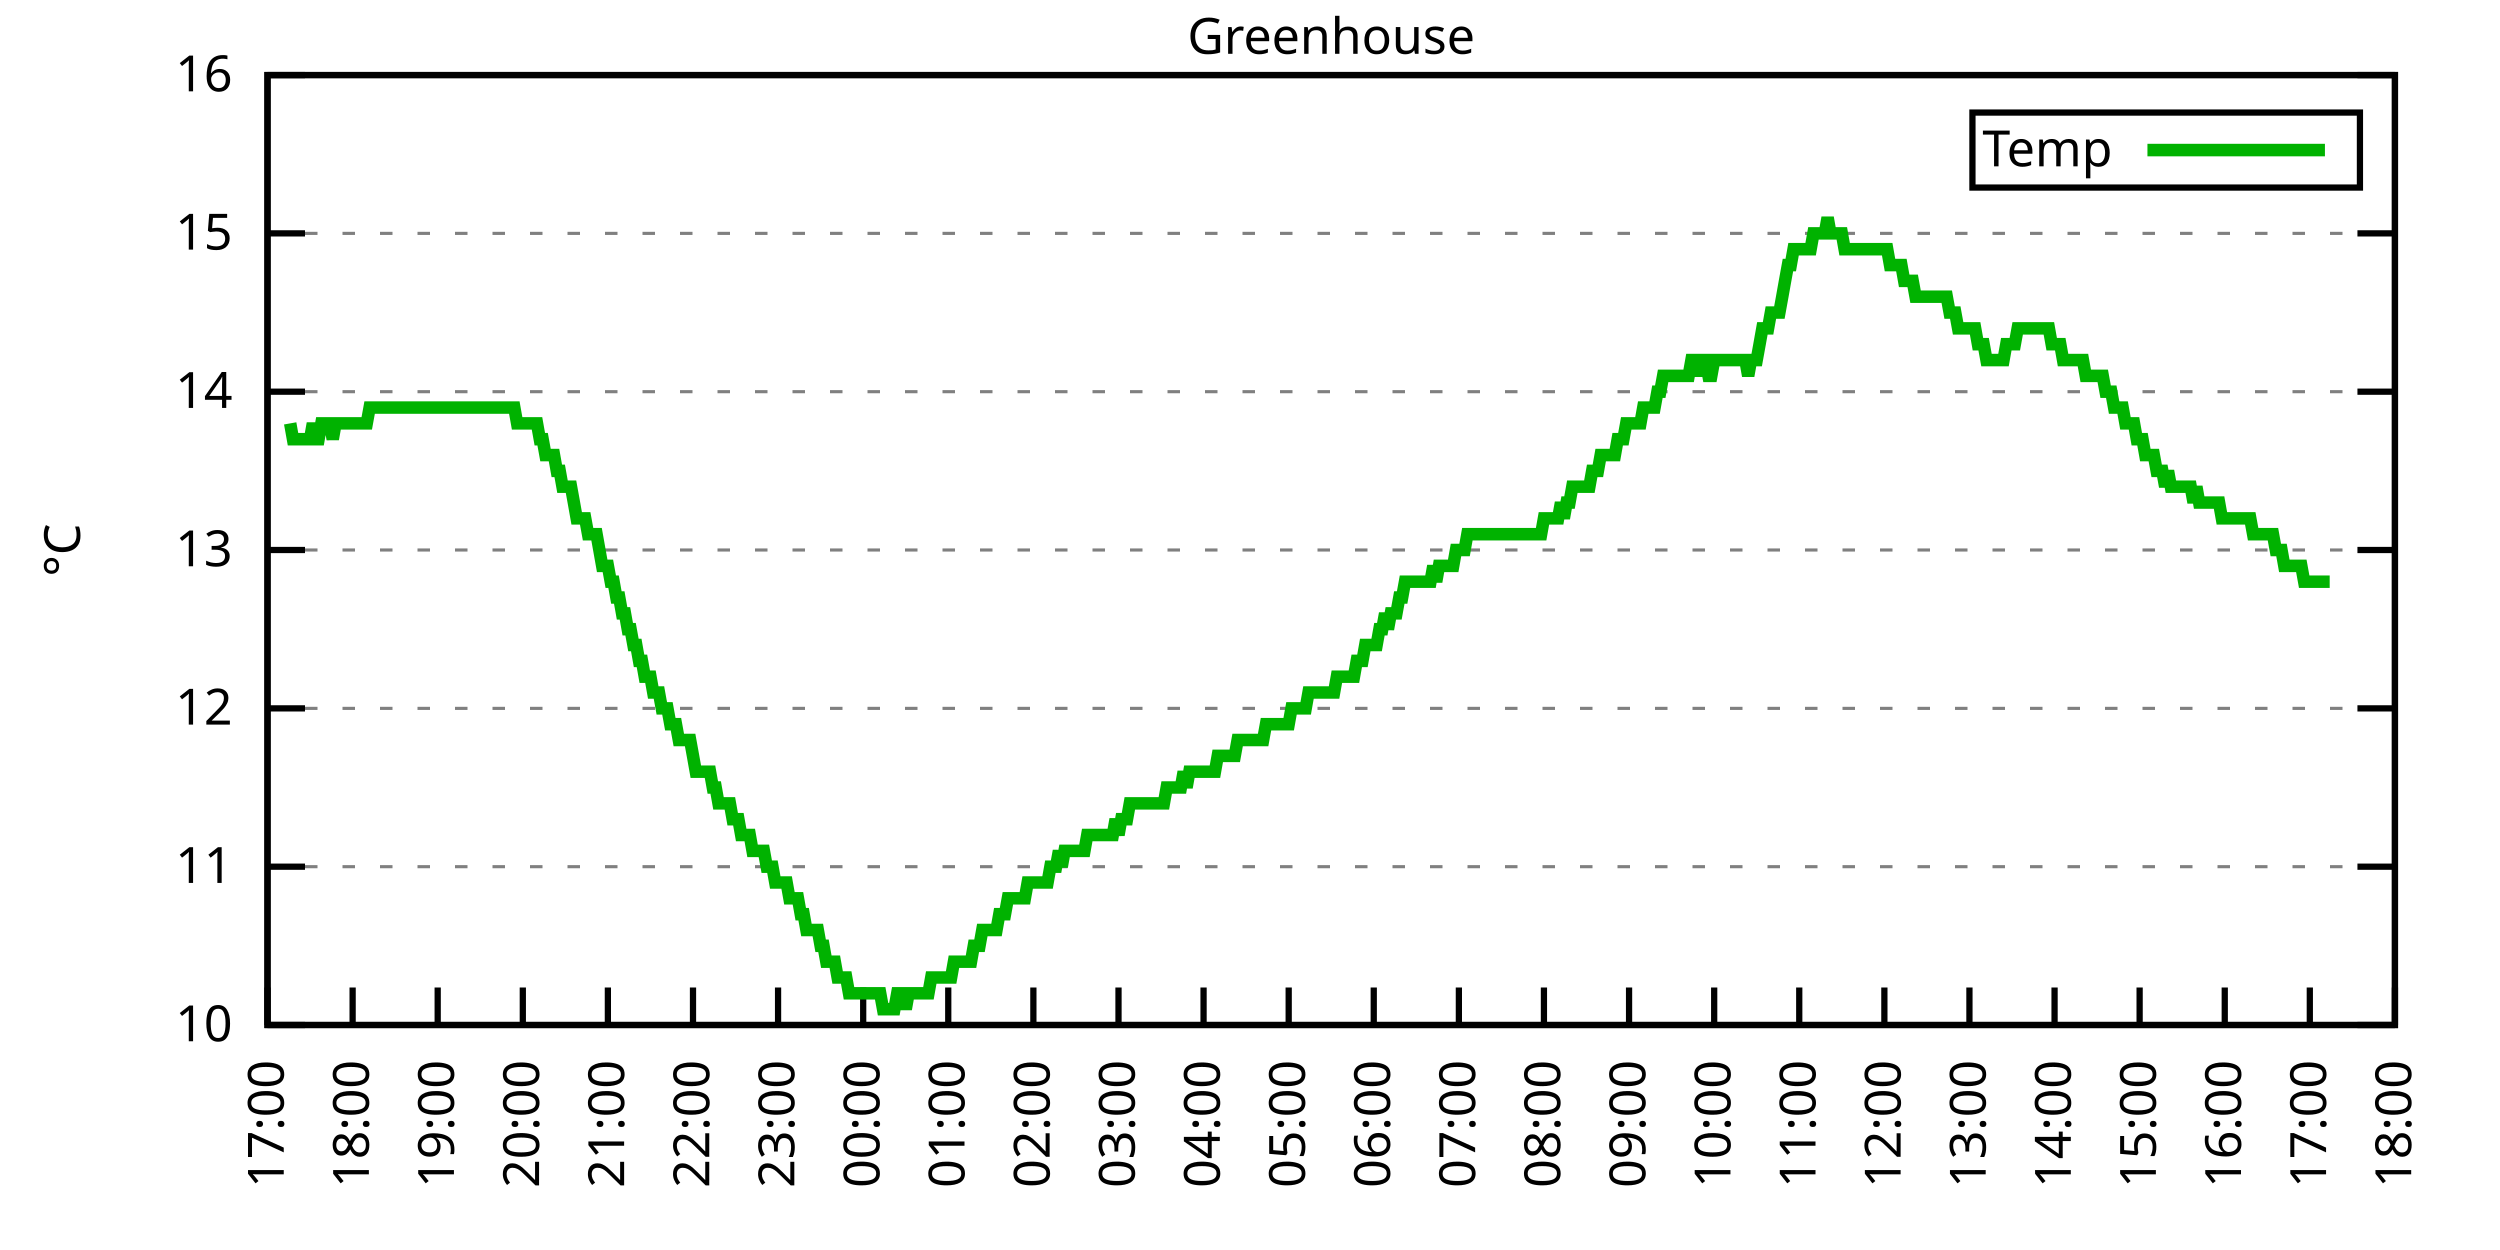
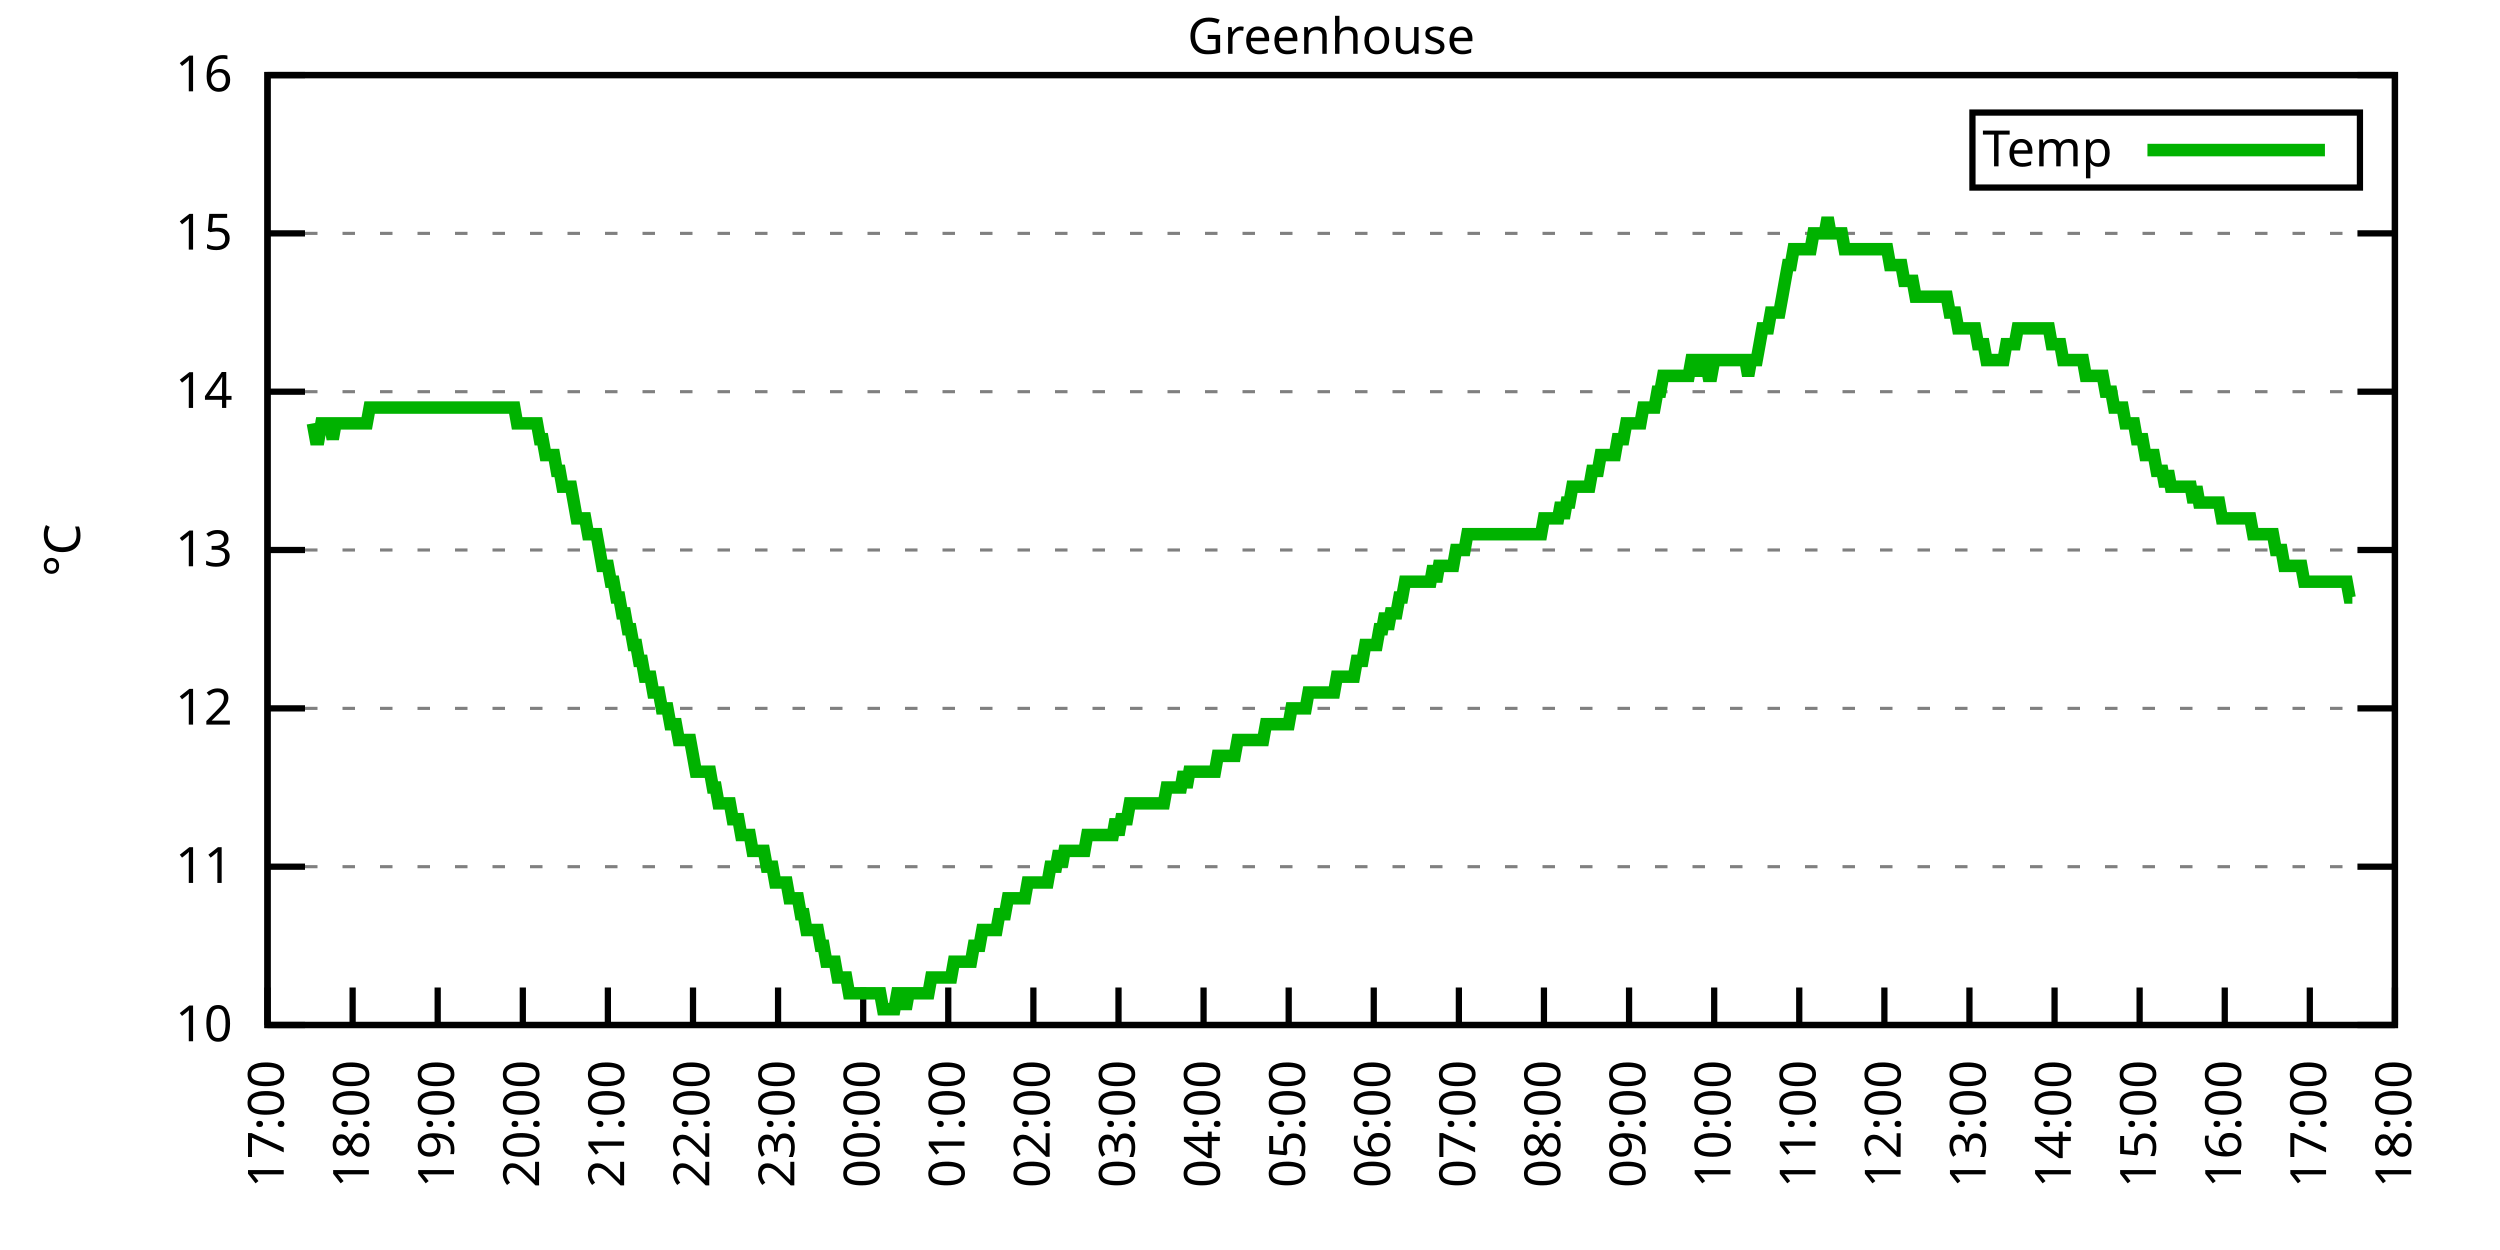
<svg xmlns="http://www.w3.org/2000/svg" xmlns:xlink="http://www.w3.org/1999/xlink" width="400" height="200" viewBox="0 0 400 200">
  <g id="gnuplot_canvas">
    <rect x="0" y="0" width="400" height="200" fill="none" />
    <defs>
      <circle id="gpDot" r="0.5" stroke-width="0.5" stroke="currentColor" />
      <path id="gpPt0" stroke-width="0.333" stroke="currentColor" d="M-1,0 h2 M0,-1 v2" />
      <path id="gpPt1" stroke-width="0.333" stroke="currentColor" d="M-1,-1 L1,1 M1,-1 L-1,1" />
      <path id="gpPt2" stroke-width="0.333" stroke="currentColor" d="M-1,0 L1,0 M0,-1 L0,1 M-1,-1 L1,1 M-1,1 L1,-1" />
      <rect id="gpPt3" stroke-width="0.333" stroke="currentColor" x="-1" y="-1" width="2" height="2" />
      <rect id="gpPt4" stroke-width="0.333" stroke="currentColor" fill="currentColor" x="-1" y="-1" width="2" height="2" />
      <circle id="gpPt5" stroke-width="0.333" stroke="currentColor" cx="0" cy="0" r="1" />
      <use xlink:href="#gpPt5" id="gpPt6" fill="currentColor" stroke="none" />
      <path id="gpPt7" stroke-width="0.333" stroke="currentColor" d="M0,-1.33 L-1.33,0.67 L1.33,0.67 z" />
      <use xlink:href="#gpPt7" id="gpPt8" fill="currentColor" stroke="none" />
      <use xlink:href="#gpPt7" id="gpPt9" stroke="currentColor" transform="rotate(180)" />
      <use xlink:href="#gpPt9" id="gpPt10" fill="currentColor" stroke="none" />
      <use xlink:href="#gpPt3" id="gpPt11" stroke="currentColor" transform="rotate(45)" />
      <use xlink:href="#gpPt11" id="gpPt12" fill="currentColor" stroke="none" />
      <path id="gpPt13" stroke-width="0.333" stroke="currentColor" d="M0,1.330 L1.265,0.411 L0.782,-1.067 L-0.782,-1.076 L-1.265,0.411 z" />
      <use xlink:href="#gpPt13" id="gpPt14" fill="currentColor" stroke="none" />
      <filter id="textbox" filterUnits="objectBoundingBox" x="0" y="0" height="1" width="1">
        <feFlood flood-color="white" flood-opacity="1" result="bgnd" />
        <feComposite in="SourceGraphic" in2="bgnd" operator="atop" />
      </filter>
      <filter id="greybox" filterUnits="objectBoundingBox" x="0" y="0" height="1" width="1">
        <feFlood flood-color="lightgrey" flood-opacity="1" result="grey" />
        <feComposite in="SourceGraphic" in2="grey" operator="atop" />
      </filter>
    </defs>
    <g fill="none" color="white" stroke="currentColor" stroke-width="1.00" stroke-linecap="butt" stroke-linejoin="miter">
</g>
    <g fill="none" color="black" stroke="currentColor" stroke-width="1.00" stroke-linecap="butt" stroke-linejoin="miter">
      <g stroke="none" shape-rendering="crispEdges">
        <polygon fill="rgb(255, 255, 255)" points="42.80,164.00 383.18,164.00 383.18,12.02 42.80,12.02 " />
      </g>
    </g>
    <g fill="none" color="black" stroke="currentColor" stroke-width="1.00" stroke-linecap="butt" stroke-linejoin="miter">
</g>
    <g fill="none" color="black" stroke="black" stroke-width="0.50" stroke-linecap="butt" stroke-linejoin="miter">
</g>
    <g fill="none" color="gray" stroke="currentColor" stroke-width="0.50" stroke-linecap="butt" stroke-linejoin="miter">
      <path stroke="gray" stroke-dasharray="2,4" class="gridline" d="M42.80,164.00 L383.19,164.00  " />
    </g>
    <g fill="none" color="gray" stroke="gray" stroke-width="1.00" stroke-linecap="butt" stroke-linejoin="miter">
</g>
    <g fill="none" color="black" stroke="currentColor" stroke-width="1.00" stroke-linecap="butt" stroke-linejoin="miter">
      <path stroke="black" d="M42.80,164.00 L48.80,164.00 M383.19,164.00 L377.19,164.00  " />
      <g transform="translate(37.20,166.60)" stroke="none" fill="black" font-family="Sans" font-size="8.00" text-anchor="end">
        <text>
          <tspan font-family="Sans"> 10</tspan>
        </text>
      </g>
    </g>
    <g fill="none" color="black" stroke="currentColor" stroke-width="1.00" stroke-linecap="butt" stroke-linejoin="miter">
</g>
    <g fill="none" color="black" stroke="black" stroke-width="0.50" stroke-linecap="butt" stroke-linejoin="miter">
</g>
    <g fill="none" color="gray" stroke="currentColor" stroke-width="0.50" stroke-linecap="butt" stroke-linejoin="miter">
      <path stroke="gray" stroke-dasharray="2,4" class="gridline" d="M42.80,138.67 L383.19,138.67  " />
    </g>
    <g fill="none" color="gray" stroke="gray" stroke-width="1.00" stroke-linecap="butt" stroke-linejoin="miter">
</g>
    <g fill="none" color="black" stroke="currentColor" stroke-width="1.00" stroke-linecap="butt" stroke-linejoin="miter">
      <path stroke="black" d="M42.80,138.67 L48.80,138.67 M383.19,138.67 L377.19,138.67  " />
      <g transform="translate(37.20,141.27)" stroke="none" fill="black" font-family="Sans" font-size="8.00" text-anchor="end">
        <text>
          <tspan font-family="Sans"> 11</tspan>
        </text>
      </g>
    </g>
    <g fill="none" color="black" stroke="currentColor" stroke-width="1.00" stroke-linecap="butt" stroke-linejoin="miter">
</g>
    <g fill="none" color="black" stroke="black" stroke-width="0.50" stroke-linecap="butt" stroke-linejoin="miter">
</g>
    <g fill="none" color="gray" stroke="currentColor" stroke-width="0.50" stroke-linecap="butt" stroke-linejoin="miter">
      <path stroke="gray" stroke-dasharray="2,4" class="gridline" d="M42.80,113.34 L383.19,113.34  " />
    </g>
    <g fill="none" color="gray" stroke="gray" stroke-width="1.00" stroke-linecap="butt" stroke-linejoin="miter">
</g>
    <g fill="none" color="black" stroke="currentColor" stroke-width="1.00" stroke-linecap="butt" stroke-linejoin="miter">
      <path stroke="black" d="M42.80,113.34 L48.80,113.34 M383.19,113.34 L377.19,113.34  " />
      <g transform="translate(37.20,115.94)" stroke="none" fill="black" font-family="Sans" font-size="8.00" text-anchor="end">
        <text>
          <tspan font-family="Sans"> 12</tspan>
        </text>
      </g>
    </g>
    <g fill="none" color="black" stroke="currentColor" stroke-width="1.00" stroke-linecap="butt" stroke-linejoin="miter">
</g>
    <g fill="none" color="black" stroke="black" stroke-width="0.50" stroke-linecap="butt" stroke-linejoin="miter">
</g>
    <g fill="none" color="gray" stroke="currentColor" stroke-width="0.50" stroke-linecap="butt" stroke-linejoin="miter">
      <path stroke="gray" stroke-dasharray="2,4" class="gridline" d="M42.80,88.00 L383.19,88.00  " />
    </g>
    <g fill="none" color="gray" stroke="gray" stroke-width="1.00" stroke-linecap="butt" stroke-linejoin="miter">
</g>
    <g fill="none" color="black" stroke="currentColor" stroke-width="1.00" stroke-linecap="butt" stroke-linejoin="miter">
      <path stroke="black" d="M42.80,88.00 L48.80,88.00 M383.19,88.00 L377.19,88.00  " />
      <g transform="translate(37.20,90.60)" stroke="none" fill="black" font-family="Sans" font-size="8.00" text-anchor="end">
        <text>
          <tspan font-family="Sans"> 13</tspan>
        </text>
      </g>
    </g>
    <g fill="none" color="black" stroke="currentColor" stroke-width="1.00" stroke-linecap="butt" stroke-linejoin="miter">
</g>
    <g fill="none" color="black" stroke="black" stroke-width="0.50" stroke-linecap="butt" stroke-linejoin="miter">
</g>
    <g fill="none" color="gray" stroke="currentColor" stroke-width="0.50" stroke-linecap="butt" stroke-linejoin="miter">
      <path stroke="gray" stroke-dasharray="2,4" class="gridline" d="M42.80,62.67 L383.19,62.67  " />
    </g>
    <g fill="none" color="gray" stroke="gray" stroke-width="1.00" stroke-linecap="butt" stroke-linejoin="miter">
</g>
    <g fill="none" color="black" stroke="currentColor" stroke-width="1.00" stroke-linecap="butt" stroke-linejoin="miter">
      <path stroke="black" d="M42.80,62.67 L48.80,62.67 M383.19,62.67 L377.19,62.67  " />
      <g transform="translate(37.20,65.27)" stroke="none" fill="black" font-family="Sans" font-size="8.00" text-anchor="end">
        <text>
          <tspan font-family="Sans"> 14</tspan>
        </text>
      </g>
    </g>
    <g fill="none" color="black" stroke="currentColor" stroke-width="1.00" stroke-linecap="butt" stroke-linejoin="miter">
</g>
    <g fill="none" color="black" stroke="black" stroke-width="0.50" stroke-linecap="butt" stroke-linejoin="miter">
</g>
    <g fill="none" color="gray" stroke="currentColor" stroke-width="0.50" stroke-linecap="butt" stroke-linejoin="miter">
      <path stroke="gray" stroke-dasharray="2,4" class="gridline" d="M42.80,37.34 L383.19,37.34  " />
    </g>
    <g fill="none" color="gray" stroke="gray" stroke-width="1.00" stroke-linecap="butt" stroke-linejoin="miter">
</g>
    <g fill="none" color="black" stroke="currentColor" stroke-width="1.00" stroke-linecap="butt" stroke-linejoin="miter">
      <path stroke="black" d="M42.80,37.34 L48.80,37.34 M383.19,37.34 L377.19,37.34  " />
      <g transform="translate(37.20,39.94)" stroke="none" fill="black" font-family="Sans" font-size="8.00" text-anchor="end">
        <text>
          <tspan font-family="Sans"> 15</tspan>
        </text>
      </g>
    </g>
    <g fill="none" color="black" stroke="currentColor" stroke-width="1.00" stroke-linecap="butt" stroke-linejoin="miter">
</g>
    <g fill="none" color="black" stroke="black" stroke-width="0.50" stroke-linecap="butt" stroke-linejoin="miter">
</g>
    <g fill="none" color="gray" stroke="currentColor" stroke-width="0.50" stroke-linecap="butt" stroke-linejoin="miter">
      <path stroke="gray" stroke-dasharray="2,4" class="gridline" d="M42.80,12.01 L383.19,12.01  " />
    </g>
    <g fill="none" color="gray" stroke="gray" stroke-width="1.00" stroke-linecap="butt" stroke-linejoin="miter">
</g>
    <g fill="none" color="black" stroke="currentColor" stroke-width="1.00" stroke-linecap="butt" stroke-linejoin="miter">
      <path stroke="black" d="M42.80,12.01 L48.80,12.01 M383.19,12.01 L377.19,12.01  " />
      <g transform="translate(37.20,14.61)" stroke="none" fill="black" font-family="Sans" font-size="8.00" text-anchor="end">
        <text>
          <tspan font-family="Sans"> 16</tspan>
        </text>
      </g>
    </g>
    <g fill="none" color="black" stroke="currentColor" stroke-width="1.00" stroke-linecap="butt" stroke-linejoin="miter">
      <path stroke="black" d="M42.80,164.00 L42.80,158.00  " />
      <g transform="translate(45.40,169.60) rotate(270.00)" stroke="none" fill="black" font-family="Sans" font-size="8.00" text-anchor="end">
        <text>
          <tspan font-family="Sans">17:00</tspan>
        </text>
      </g>
    </g>
    <g fill="none" color="black" stroke="currentColor" stroke-width="1.00" stroke-linecap="butt" stroke-linejoin="miter">
      <path stroke="black" d="M56.42,164.00 L56.42,158.00  " />
      <g transform="translate(59.02,169.60) rotate(270.00)" stroke="none" fill="black" font-family="Sans" font-size="8.00" text-anchor="end">
        <text>
          <tspan font-family="Sans">18:00</tspan>
        </text>
      </g>
    </g>
    <g fill="none" color="black" stroke="currentColor" stroke-width="1.00" stroke-linecap="butt" stroke-linejoin="miter">
      <path stroke="black" d="M70.03,164.00 L70.03,158.00  " />
      <g transform="translate(72.63,169.60) rotate(270.00)" stroke="none" fill="black" font-family="Sans" font-size="8.00" text-anchor="end">
        <text>
          <tspan font-family="Sans">19:00</tspan>
        </text>
      </g>
    </g>
    <g fill="none" color="black" stroke="currentColor" stroke-width="1.00" stroke-linecap="butt" stroke-linejoin="miter">
      <path stroke="black" d="M83.65,164.00 L83.65,158.00  " />
      <g transform="translate(86.25,169.60) rotate(270.00)" stroke="none" fill="black" font-family="Sans" font-size="8.00" text-anchor="end">
        <text>
          <tspan font-family="Sans">20:00</tspan>
        </text>
      </g>
    </g>
    <g fill="none" color="black" stroke="currentColor" stroke-width="1.00" stroke-linecap="butt" stroke-linejoin="miter">
      <path stroke="black" d="M97.26,164.00 L97.26,158.00  " />
      <g transform="translate(99.86,169.60) rotate(270.00)" stroke="none" fill="black" font-family="Sans" font-size="8.00" text-anchor="end">
        <text>
          <tspan font-family="Sans">21:00</tspan>
        </text>
      </g>
    </g>
    <g fill="none" color="black" stroke="currentColor" stroke-width="1.00" stroke-linecap="butt" stroke-linejoin="miter">
      <path stroke="black" d="M110.88,164.00 L110.88,158.00  " />
      <g transform="translate(113.48,169.60) rotate(270.00)" stroke="none" fill="black" font-family="Sans" font-size="8.00" text-anchor="end">
        <text>
          <tspan font-family="Sans">22:00</tspan>
        </text>
      </g>
    </g>
    <g fill="none" color="black" stroke="currentColor" stroke-width="1.00" stroke-linecap="butt" stroke-linejoin="miter">
      <path stroke="black" d="M124.49,164.00 L124.49,158.00  " />
      <g transform="translate(127.09,169.60) rotate(270.00)" stroke="none" fill="black" font-family="Sans" font-size="8.00" text-anchor="end">
        <text>
          <tspan font-family="Sans">23:00</tspan>
        </text>
      </g>
    </g>
    <g fill="none" color="black" stroke="currentColor" stroke-width="1.00" stroke-linecap="butt" stroke-linejoin="miter">
      <path stroke="black" d="M138.11,164.00 L138.11,158.00  " />
      <g transform="translate(140.71,169.60) rotate(270.00)" stroke="none" fill="black" font-family="Sans" font-size="8.00" text-anchor="end">
        <text>
          <tspan font-family="Sans">00:00</tspan>
        </text>
      </g>
    </g>
    <g fill="none" color="black" stroke="currentColor" stroke-width="1.00" stroke-linecap="butt" stroke-linejoin="miter">
      <path stroke="black" d="M151.72,164.00 L151.72,158.00  " />
      <g transform="translate(154.32,169.60) rotate(270.00)" stroke="none" fill="black" font-family="Sans" font-size="8.00" text-anchor="end">
        <text>
          <tspan font-family="Sans">01:00</tspan>
        </text>
      </g>
    </g>
    <g fill="none" color="black" stroke="currentColor" stroke-width="1.00" stroke-linecap="butt" stroke-linejoin="miter">
      <path stroke="black" d="M165.34,164.00 L165.34,158.00  " />
      <g transform="translate(167.94,169.60) rotate(270.00)" stroke="none" fill="black" font-family="Sans" font-size="8.00" text-anchor="end">
        <text>
          <tspan font-family="Sans">02:00</tspan>
        </text>
      </g>
    </g>
    <g fill="none" color="black" stroke="currentColor" stroke-width="1.00" stroke-linecap="butt" stroke-linejoin="miter">
      <path stroke="black" d="M178.96,164.00 L178.96,158.00  " />
      <g transform="translate(181.56,169.60) rotate(270.00)" stroke="none" fill="black" font-family="Sans" font-size="8.00" text-anchor="end">
        <text>
          <tspan font-family="Sans">03:00</tspan>
        </text>
      </g>
    </g>
    <g fill="none" color="black" stroke="currentColor" stroke-width="1.00" stroke-linecap="butt" stroke-linejoin="miter">
      <path stroke="black" d="M192.57,164.00 L192.57,158.00  " />
      <g transform="translate(195.17,169.60) rotate(270.00)" stroke="none" fill="black" font-family="Sans" font-size="8.00" text-anchor="end">
        <text>
          <tspan font-family="Sans">04:00</tspan>
        </text>
      </g>
    </g>
    <g fill="none" color="black" stroke="currentColor" stroke-width="1.00" stroke-linecap="butt" stroke-linejoin="miter">
      <path stroke="black" d="M206.19,164.00 L206.19,158.00  " />
      <g transform="translate(208.79,169.60) rotate(270.00)" stroke="none" fill="black" font-family="Sans" font-size="8.00" text-anchor="end">
        <text>
          <tspan font-family="Sans">05:00</tspan>
        </text>
      </g>
    </g>
    <g fill="none" color="black" stroke="currentColor" stroke-width="1.00" stroke-linecap="butt" stroke-linejoin="miter">
      <path stroke="black" d="M219.80,164.00 L219.80,158.00  " />
      <g transform="translate(222.40,169.60) rotate(270.00)" stroke="none" fill="black" font-family="Sans" font-size="8.00" text-anchor="end">
        <text>
          <tspan font-family="Sans">06:00</tspan>
        </text>
      </g>
    </g>
    <g fill="none" color="black" stroke="currentColor" stroke-width="1.00" stroke-linecap="butt" stroke-linejoin="miter">
      <path stroke="black" d="M233.42,164.00 L233.42,158.00  " />
      <g transform="translate(236.02,169.60) rotate(270.00)" stroke="none" fill="black" font-family="Sans" font-size="8.00" text-anchor="end">
        <text>
          <tspan font-family="Sans">07:00</tspan>
        </text>
      </g>
    </g>
    <g fill="none" color="black" stroke="currentColor" stroke-width="1.00" stroke-linecap="butt" stroke-linejoin="miter">
      <path stroke="black" d="M247.03,164.00 L247.03,158.00  " />
      <g transform="translate(249.63,169.60) rotate(270.00)" stroke="none" fill="black" font-family="Sans" font-size="8.00" text-anchor="end">
        <text>
          <tspan font-family="Sans">08:00</tspan>
        </text>
      </g>
    </g>
    <g fill="none" color="black" stroke="currentColor" stroke-width="1.00" stroke-linecap="butt" stroke-linejoin="miter">
      <path stroke="black" d="M260.65,164.00 L260.65,158.00  " />
      <g transform="translate(263.25,169.60) rotate(270.00)" stroke="none" fill="black" font-family="Sans" font-size="8.00" text-anchor="end">
        <text>
          <tspan font-family="Sans">09:00</tspan>
        </text>
      </g>
    </g>
    <g fill="none" color="black" stroke="currentColor" stroke-width="1.00" stroke-linecap="butt" stroke-linejoin="miter">
      <path stroke="black" d="M274.27,164.00 L274.27,158.00  " />
      <g transform="translate(276.87,169.60) rotate(270.00)" stroke="none" fill="black" font-family="Sans" font-size="8.00" text-anchor="end">
        <text>
          <tspan font-family="Sans">10:00</tspan>
        </text>
      </g>
    </g>
    <g fill="none" color="black" stroke="currentColor" stroke-width="1.00" stroke-linecap="butt" stroke-linejoin="miter">
      <path stroke="black" d="M287.88,164.00 L287.88,158.00  " />
      <g transform="translate(290.48,169.60) rotate(270.00)" stroke="none" fill="black" font-family="Sans" font-size="8.00" text-anchor="end">
        <text>
          <tspan font-family="Sans">11:00</tspan>
        </text>
      </g>
    </g>
    <g fill="none" color="black" stroke="currentColor" stroke-width="1.00" stroke-linecap="butt" stroke-linejoin="miter">
      <path stroke="black" d="M301.50,164.00 L301.50,158.00  " />
      <g transform="translate(304.10,169.60) rotate(270.00)" stroke="none" fill="black" font-family="Sans" font-size="8.00" text-anchor="end">
        <text>
          <tspan font-family="Sans">12:00</tspan>
        </text>
      </g>
    </g>
    <g fill="none" color="black" stroke="currentColor" stroke-width="1.00" stroke-linecap="butt" stroke-linejoin="miter">
      <path stroke="black" d="M315.11,164.00 L315.11,158.00  " />
      <g transform="translate(317.71,169.60) rotate(270.00)" stroke="none" fill="black" font-family="Sans" font-size="8.00" text-anchor="end">
        <text>
          <tspan font-family="Sans">13:00</tspan>
        </text>
      </g>
    </g>
    <g fill="none" color="black" stroke="currentColor" stroke-width="1.00" stroke-linecap="butt" stroke-linejoin="miter">
      <path stroke="black" d="M328.73,164.00 L328.73,158.00  " />
      <g transform="translate(331.33,169.60) rotate(270.00)" stroke="none" fill="black" font-family="Sans" font-size="8.00" text-anchor="end">
        <text>
          <tspan font-family="Sans">14:00</tspan>
        </text>
      </g>
    </g>
    <g fill="none" color="black" stroke="currentColor" stroke-width="1.00" stroke-linecap="butt" stroke-linejoin="miter">
      <path stroke="black" d="M342.34,164.00 L342.34,158.00  " />
      <g transform="translate(344.94,169.60) rotate(270.00)" stroke="none" fill="black" font-family="Sans" font-size="8.00" text-anchor="end">
        <text>
          <tspan font-family="Sans">15:00</tspan>
        </text>
      </g>
    </g>
    <g fill="none" color="black" stroke="currentColor" stroke-width="1.00" stroke-linecap="butt" stroke-linejoin="miter">
      <path stroke="black" d="M355.96,164.00 L355.96,158.00  " />
      <g transform="translate(358.56,169.60) rotate(270.00)" stroke="none" fill="black" font-family="Sans" font-size="8.00" text-anchor="end">
        <text>
          <tspan font-family="Sans">16:00</tspan>
        </text>
      </g>
    </g>
    <g fill="none" color="black" stroke="currentColor" stroke-width="1.00" stroke-linecap="butt" stroke-linejoin="miter">
      <path stroke="black" d="M369.57,164.00 L369.57,158.00  " />
      <g transform="translate(372.17,169.60) rotate(270.00)" stroke="none" fill="black" font-family="Sans" font-size="8.00" text-anchor="end">
        <text>
          <tspan font-family="Sans">17:00</tspan>
        </text>
      </g>
    </g>
    <g fill="none" color="black" stroke="currentColor" stroke-width="1.00" stroke-linecap="butt" stroke-linejoin="miter">
      <path stroke="black" d="M383.19,164.00 L383.19,158.00  " />
      <g transform="translate(385.79,169.60) rotate(270.00)" stroke="none" fill="black" font-family="Sans" font-size="8.00" text-anchor="end">
        <text>
          <tspan font-family="Sans">18:00</tspan>
        </text>
      </g>
    </g>
    <g fill="none" color="black" stroke="currentColor" stroke-width="1.00" stroke-linecap="butt" stroke-linejoin="miter">
</g>
    <g fill="none" color="black" stroke="currentColor" stroke-width="1.00" stroke-linecap="butt" stroke-linejoin="miter">
      <path stroke="black" d="M42.80,12.01 L42.80,164.00 L383.19,164.00 L383.19,12.01 L42.80,12.01 Z  " />
    </g>
    <g fill="none" color="black" stroke="currentColor" stroke-width="1.00" stroke-linecap="butt" stroke-linejoin="miter">
</g>
    <g fill="none" color="black" stroke="currentColor" stroke-width="1.00" stroke-linecap="butt" stroke-linejoin="miter">
      <path stroke="black" d="M315.59,30.01 L315.59,18.01 L377.59,18.01 L377.59,30.01 L315.59,30.01 Z  " />
    </g>
    <g id="Greenhouse_plot_1">
      <g fill="none" color="white" stroke="black" stroke-width="2.00" stroke-linecap="butt" stroke-linejoin="miter">
</g>
      <g fill="none" color="black" stroke="currentColor" stroke-width="2.00" stroke-linecap="butt" stroke-linejoin="miter">
        <g transform="translate(337.99,26.61)" stroke="none" fill="black" font-family="Sans" font-size="8.00" text-anchor="end">
          <text>
            <tspan font-family="Sans">Temp</tspan>
          </text>
        </g>
      </g>
      <g fill="none" color="black" stroke="currentColor" stroke-width="2.00" stroke-linecap="butt" stroke-linejoin="miter">
-         <path stroke="rgb(  0, 178,   0)" d="M343.59,24.01 L371.99,24.01 M46.43,67.74 L46.88,70.27 L47.34,70.27 L47.79,70.27 L48.25,70.27 L48.70,70.27   L49.15,70.27 L49.61,70.27 L50.06,67.74 L50.52,70.27 L50.97,70.27 L51.42,67.74 L51.88,67.74 L52.33,67.74   L52.78,67.74 L53.24,70.27 L53.69,67.74 L54.15,67.74 L54.60,67.74 L55.05,67.74 L55.51,67.74 L55.96,67.74   L56.42,67.74 L56.87,67.74 L57.32,67.74 L57.78,67.74 L58.23,67.74 L58.68,67.74 L59.14,65.21 L59.59,65.21   L60.05,65.21 L60.50,65.21 L60.95,65.21 L61.41,65.21 L61.86,65.21 L62.32,65.21 L62.77,65.21 L63.22,65.21   L63.68,65.21 L64.13,65.21 L64.58,65.21 L65.04,65.21 L65.49,65.21 L65.95,65.21 L66.40,65.21 L66.85,65.21   L67.31,65.21 L67.76,65.21 L68.22,65.21 L68.67,65.21 L69.12,65.21 L69.58,65.21 L70.03,65.21 L70.49,65.21   L70.94,65.21 L71.39,65.21 L71.85,65.21 L72.30,65.21 L72.75,65.21 L73.21,65.21 L73.66,65.21 L74.12,65.21   L74.57,65.21 L75.02,65.21 L75.48,65.21 L75.93,65.21 L76.39,65.21 L76.84,65.21 L77.29,65.21 L77.75,65.21   L78.20,65.21 L78.65,65.21 L79.11,65.21 L79.56,65.21 L80.02,65.21 L80.47,65.21 L80.92,65.21 L81.38,65.21   L81.83,65.21 L82.29,65.21 L82.74,67.74 L83.19,67.74 L83.65,67.74 L84.10,67.74 L84.55,67.74 L85.01,67.74   L85.46,67.74 L85.92,67.74 L86.37,70.27 L86.82,70.27 L87.28,72.81 L87.73,72.81 L88.19,72.81 L88.64,72.81   L89.09,75.34 L89.55,75.34 L90.00,77.87 L90.45,77.87 L90.91,77.87 L91.36,77.87 L91.82,80.41 L92.27,82.94   L92.72,82.94 L93.18,82.94 L93.63,82.94 L94.09,85.47 L94.54,85.47 L94.99,85.47 L95.45,85.47 L95.90,88.00   L96.35,90.54 L96.81,90.54 L97.26,90.54 L97.72,93.07 L98.17,93.07 L98.62,95.60 L99.08,95.60 L99.53,98.14   L99.99,98.14 L100.44,100.67 L100.89,100.67 L101.35,103.20 L101.80,103.20 L102.25,105.74 L102.71,105.74 L103.16,108.27   L103.62,108.27 L104.07,108.27 L104.52,110.80 L104.98,110.80 L105.43,110.80 L105.89,113.34 L106.34,113.34 L106.79,113.34   L107.25,115.87 L107.70,115.87 L108.15,115.87 L108.61,118.40 L109.06,118.40 L109.52,118.40 L109.97,118.40 L110.42,118.40   L110.88,120.94 L111.33,123.47 L111.79,123.47 L112.24,123.47 L112.69,123.47 L113.15,123.47 L113.60,123.47 L114.05,126.00   L114.51,126.00 L114.96,128.54 L115.42,128.54 L115.87,128.54 L116.32,128.54 L116.78,128.54 L117.23,131.07 L117.69,131.07   L118.14,131.07 L118.59,133.60 L119.05,133.60 L119.50,133.60 L119.96,133.60 L120.41,136.14 L120.86,136.14 L121.32,136.14   L121.77,136.14 L122.22,136.14 L122.68,138.67 L123.13,138.67 L123.59,138.67 L124.04,141.20 L124.49,141.20 L124.95,141.20   L125.40,141.20 L125.86,141.20 L126.31,143.73 L126.76,143.73 L127.22,143.73 L127.67,143.73 L128.12,146.27 L128.58,146.27   L129.03,148.80 L129.49,148.80 L129.94,148.80 L130.39,148.80 L130.85,148.80 L131.30,151.33 L131.76,151.33 L132.21,153.87   L132.66,153.87 L133.12,153.87 L133.57,153.87 L134.02,156.40 L134.48,156.40 L134.93,156.40 L135.39,156.40 L135.84,158.93   L136.29,158.93 L136.75,158.93 L137.20,158.93 L137.66,158.93 L138.11,158.93 L138.56,158.93 L139.02,158.93 L139.47,158.93   L139.92,158.93 L140.38,158.93 L140.83,158.93 L141.29,161.47 L141.74,161.47 L142.19,161.47 L142.65,161.47 L143.10,161.47   L143.56,158.93 L144.01,158.93 L144.46,158.93 L144.92,161.47 L145.37,158.93 L145.82,158.93 L146.28,158.93 L146.73,158.93   L147.19,158.93 L147.64,158.93 L148.09,158.93 L148.55,158.93 L149.00,156.40 L149.46,156.40 L149.91,156.40 L150.36,156.40   L150.82,156.40 L151.27,156.40 L151.72,156.40 L152.18,156.40 L152.63,153.87 L153.09,153.87 L153.54,153.87 L153.99,153.87   L154.45,153.87 L154.90,153.87 L155.36,153.87 L155.81,151.33 L156.26,151.33 L156.72,151.33 L157.17,148.80 L157.62,148.80   L158.08,148.80 L158.53,148.80 L158.99,148.80 L159.44,148.80 L159.89,146.27 L160.35,146.27 L160.80,146.27 L161.26,143.73   L161.71,143.73 L162.16,143.73 L162.62,143.73 L163.07,143.73 L163.52,143.73 L163.98,143.73 L164.43,141.20 L164.89,141.20   L165.34,141.20 L165.79,141.20 L166.25,141.20 L166.70,141.20 L167.16,141.20 L167.61,141.20 L168.06,138.67 L168.52,138.67   L168.97,138.67 L169.43,136.14 L169.88,138.67 L170.33,136.14 L170.79,136.14 L171.24,136.14 L171.69,136.14 L172.15,136.14   L172.60,136.14 L173.06,136.14 L173.51,136.14 L173.96,133.60 L174.42,133.60 L174.87,133.60 L175.33,133.60 L175.78,133.60   L176.23,133.60 L176.69,133.60 L177.14,133.60 L177.59,133.60 L178.05,133.60 L178.50,131.07 L178.96,133.60 L179.41,131.07   L179.86,131.07 L180.32,131.07 L180.77,128.54 L181.23,128.54 L181.68,128.54 L182.13,128.54 L182.59,128.54 L183.04,128.54   L183.49,128.54 L183.95,128.54 L184.40,128.54 L184.86,128.54 L185.31,128.54 L185.76,128.54 L186.22,128.54 L186.67,126.00   L187.13,126.00 L187.58,126.00 L188.03,126.00 L188.49,126.00 L188.94,126.00 L189.39,123.47 L189.85,126.00 L190.30,123.47   L190.76,123.47 L191.21,123.47 L191.66,123.47 L192.12,123.47 L192.57,123.47 L193.03,123.47 L193.48,123.47 L193.93,123.47   L194.39,123.47 L194.84,120.94 L195.29,120.94 L195.75,120.94 L196.20,120.94 L196.66,120.94 L197.11,120.94 L197.56,120.94   L198.02,118.40 L198.47,118.40 L198.93,118.40 L199.38,118.40 L199.83,118.40 L200.29,118.40 L200.74,118.40 L201.19,118.40   L201.65,118.40 L202.10,118.40 L202.56,115.87 L203.01,115.87 L203.46,115.87 L203.92,115.87 L204.37,115.87 L204.83,115.87   L205.28,115.87 L205.73,115.87 L206.19,115.87 L206.64,113.34 L207.09,113.34 L207.55,113.34 L208.00,113.34 L208.46,113.34   L208.91,113.34 L209.36,110.80 L209.82,110.80 L210.27,110.80 L210.73,110.80 L211.18,110.80 L211.63,110.80 L212.09,110.80   L212.54,110.80 L213.00,110.80 L213.45,110.80 L213.90,108.27 L214.36,108.27 L214.81,108.27 L215.26,108.27 L215.72,108.27   L216.17,108.27 L216.63,108.27 L217.08,105.74 L217.53,105.74 L217.99,105.74 L218.44,103.20 L218.90,103.20 L219.35,103.20   L219.80,103.20 L220.26,103.20 L220.71,100.67 L221.16,100.67 L221.62,98.14 L222.07,100.67 L222.53,98.14 L222.98,98.14   L223.43,98.14 L223.89,95.60 L224.34,95.60 L224.80,93.07 L225.25,93.07 L225.70,93.07 L226.16,93.07 L226.61,93.07   L227.06,93.07 L227.52,93.07 L227.97,93.07 L228.43,93.07 L228.88,93.07 L229.33,90.54 L229.79,93.07 L230.24,90.54   L230.70,90.54 L231.15,90.54 L231.60,90.54 L232.06,90.54 L232.51,90.54 L232.96,88.00 L233.42,88.00 L233.87,88.00   L234.33,88.00 L234.78,85.47 L235.23,85.47 L235.69,85.47 L236.14,85.47 L236.60,85.47 L237.05,85.47 L237.50,85.47   L237.96,85.47 L238.41,85.47 L238.86,85.47 L239.32,85.47 L239.77,85.47 L240.23,85.47 L240.68,85.47 L241.13,85.47   L241.59,85.47 L242.04,85.47 L242.50,85.47 L242.95,85.47 L243.40,85.47 L243.86,85.47 L244.31,85.47 L244.76,85.47   L245.22,85.47 L245.67,85.47 L246.13,85.47 L246.58,85.47 L247.03,82.94 L247.49,82.94 L247.94,82.94 L248.40,82.94   L248.85,82.94 L249.30,82.94 L249.76,80.41 L250.21,82.94 L250.66,80.41 L251.12,80.41 L251.57,77.87 L252.03,77.87   L252.48,77.87 L252.93,77.87 L253.39,77.87 L253.84,77.87 L254.30,77.87 L254.75,75.34 L255.20,75.34 L255.66,75.34   L256.11,72.81 L256.56,72.81 L257.02,72.81 L257.47,72.81 L257.93,72.81 L258.38,72.81 L258.83,70.27 L259.29,70.27   L259.74,70.27 L260.20,67.74 L260.65,67.74 L261.10,67.74 L261.56,67.74 L262.01,67.74 L262.47,67.74 L262.92,65.21   L263.37,65.21 L263.83,65.21 L264.28,65.21 L264.73,65.21 L265.19,62.67 L265.64,62.67 L266.10,60.14 L266.55,60.14   L267.00,60.14 L267.46,60.14 L267.91,60.14 L268.37,60.14 L268.82,60.14 L269.27,60.14 L269.73,60.14 L270.18,60.14   L270.63,57.61 L271.09,57.61 L271.54,60.14 L272.00,57.61 L272.45,57.61 L272.90,57.61 L273.36,60.14 L273.81,60.14   L274.27,57.61 L274.72,57.61 L275.17,57.61 L275.63,57.61 L276.08,57.61 L276.53,57.61 L276.99,57.61 L277.44,57.61   L277.90,57.61 L278.35,57.61 L278.80,57.61 L279.26,57.61 L279.71,60.14 L280.17,57.61 L280.62,57.61 L281.07,57.61   L281.53,55.07 L281.98,52.54 L282.43,52.54 L282.89,52.54 L283.34,50.01 L283.80,50.01 L284.25,50.01 L284.70,50.01   L285.16,47.47 L285.61,44.94 L286.07,42.41 L286.52,42.41 L286.97,39.87 L287.43,39.87 L287.88,39.87 L288.33,39.87   L288.79,39.87 L289.24,39.87 L289.70,39.87 L290.15,37.34 L290.60,37.34 L291.06,37.34 L291.51,37.34 L291.97,37.34   L292.42,34.81 L292.87,37.34 L293.33,37.34 L293.78,37.34 L294.23,37.34 L294.69,37.34 L295.14,39.87 L295.60,39.87   L296.05,39.87 L296.50,39.87 L296.96,39.87 L297.41,39.87 L297.87,39.87 L298.32,39.87 L298.77,39.87 L299.23,39.87   L299.68,39.87 L300.13,39.87 L300.59,39.87 L301.04,39.87 L301.50,39.87 L301.95,39.87 L302.40,42.41 L302.86,42.41   L303.31,42.41 L303.77,42.41 L304.22,42.41 L304.67,44.94 L305.13,44.94 L305.58,44.94 L306.03,44.94 L306.49,47.47   L306.94,47.47 L307.40,47.47 L307.85,47.47 L308.30,47.47 L308.76,47.47 L309.21,47.47 L309.67,47.47 L310.12,47.47   L310.57,47.47 L311.03,47.47 L311.48,47.47 L311.94,50.01 L312.39,50.01 L312.84,50.01 L313.30,52.54 L313.75,52.54   L314.20,52.54 L314.66,52.54 L315.11,52.54 L315.57,52.54 L316.02,52.54 L316.47,55.07 L316.93,55.07 L317.38,55.07   L317.84,57.61 L318.29,57.61 L318.74,57.61 L319.20,57.61 L319.65,57.61 L320.10,57.61 L320.56,57.61 L321.01,55.07   L321.47,55.07 L321.92,55.07 L322.37,55.07 L322.83,52.54 L323.28,52.54 L323.74,52.54 L324.19,52.54 L324.64,52.54   L325.10,52.54 L325.55,52.54 L326.00,52.54 L326.46,52.54 L326.91,52.54 L327.37,52.54 L327.82,52.54 L328.27,55.07   L328.73,55.07 L329.18,55.07 L329.64,55.07 L330.09,57.61 L330.54,57.61 L331.00,57.61 L331.45,57.61 L331.90,57.61   L332.36,57.61 L332.81,57.61 L333.27,57.61 L333.72,60.14 L334.17,60.14 L334.63,60.14 L335.08,60.14 L335.54,60.14   L335.99,60.14 L336.44,60.14 L336.90,62.67 L337.35,62.67 L337.80,62.67 L338.26,65.21 L338.71,65.21 L339.17,65.21   L339.62,65.21 L340.07,67.74 L340.53,67.74 L340.98,67.74 L341.44,67.74 L341.89,70.27 L342.34,70.27 L342.80,70.27   L343.25,72.81 L343.70,72.81 L344.16,72.81 L344.61,72.81 L345.07,75.34 L345.52,75.34 L345.97,75.34 L346.43,77.87   L346.88,75.34 L347.34,77.87 L347.79,77.87 L348.24,77.87 L348.70,77.87 L349.15,77.87 L349.60,77.87 L350.06,77.87   L350.51,77.87 L350.97,80.41 L351.42,77.87 L351.87,80.41 L352.33,80.41 L352.78,80.41 L353.24,80.41 L353.69,80.41   L354.14,80.41 L354.60,80.41 L355.05,80.41 L355.50,82.94 L355.96,82.94 L356.41,82.94 L356.87,82.94 L357.32,82.94   L357.77,82.94 L358.23,82.94 L358.68,82.94 L359.14,82.94 L359.59,82.94 L360.04,82.94 L360.50,85.47 L360.95,85.47   L361.41,85.47 L361.86,85.47 L362.31,85.47 L362.77,85.47 L363.22,85.47 L363.67,85.47 L364.13,88.00 L364.58,88.00   L365.04,88.00 L365.49,90.54 L365.94,90.54 L366.40,90.54 L366.85,90.54 L367.31,90.54 L367.76,90.54 L368.21,90.54   L368.67,93.07 L369.12,93.07 L369.57,93.07 L370.03,93.07 L370.48,93.07 L370.94,93.07 L371.39,93.07 L371.84,93.07   L372.30,93.07 L372.75,93.07  " />
+         <path stroke="rgb(  0, 178,   0)" d="M343.59,24.01 L371.99,24.01 M50.06,67.74 L50.52,70.27 L50.97,70.27 L51.42,67.74 L51.88,67.74 L52.33,67.74   L52.78,67.74 L53.24,70.27 L53.69,67.74 L54.15,67.74 L54.60,67.74 L55.05,67.74 L55.51,67.74 L55.96,67.74   L56.42,67.74 L56.87,67.74 L57.32,67.74 L57.78,67.74 L58.23,67.74 L58.68,67.74 L59.14,65.21 L59.59,65.21   L60.05,65.21 L60.50,65.21 L60.95,65.21 L61.41,65.21 L61.86,65.21 L62.32,65.21 L62.77,65.21 L63.22,65.21   L63.68,65.21 L64.13,65.21 L64.58,65.21 L65.04,65.21 L65.49,65.21 L65.95,65.21 L66.40,65.21 L66.85,65.21   L67.31,65.21 L67.76,65.21 L68.22,65.21 L68.67,65.21 L69.12,65.21 L69.58,65.21 L70.03,65.21 L70.49,65.21   L70.94,65.21 L71.39,65.21 L71.85,65.21 L72.30,65.21 L72.75,65.21 L73.21,65.21 L73.66,65.21 L74.12,65.21   L74.57,65.21 L75.02,65.21 L75.48,65.21 L75.93,65.21 L76.39,65.21 L76.84,65.21 L77.29,65.21 L77.75,65.21   L78.20,65.21 L78.65,65.21 L79.11,65.21 L79.56,65.21 L80.02,65.21 L80.47,65.21 L80.92,65.21 L81.38,65.21   L81.83,65.21 L82.29,65.21 L82.74,67.74 L83.19,67.74 L83.65,67.74 L84.10,67.74 L84.55,67.74 L85.01,67.74   L85.46,67.74 L85.92,67.74 L86.37,70.27 L86.82,70.27 L87.28,72.81 L87.73,72.81 L88.19,72.81 L88.64,72.81   L89.09,75.34 L89.55,75.34 L90.00,77.87 L90.45,77.87 L90.91,77.87 L91.36,77.87 L91.82,80.41 L92.27,82.94   L92.72,82.94 L93.18,82.94 L93.63,82.94 L94.09,85.47 L94.54,85.47 L94.99,85.47 L95.45,85.47 L95.90,88.00   L96.35,90.54 L96.81,90.54 L97.26,90.54 L97.72,93.07 L98.17,93.07 L98.62,95.60 L99.08,95.60 L99.53,98.14   L99.99,98.14 L100.44,100.67 L100.89,100.67 L101.35,103.20 L101.80,103.20 L102.25,105.74 L102.71,105.74 L103.16,108.27   L103.62,108.27 L104.07,108.27 L104.52,110.80 L104.98,110.80 L105.43,110.80 L105.89,113.34 L106.34,113.34 L106.79,113.34   L107.25,115.87 L107.70,115.87 L108.15,115.87 L108.61,118.40 L109.06,118.40 L109.52,118.40 L109.97,118.40 L110.42,118.40   L110.88,120.94 L111.33,123.47 L111.79,123.47 L112.24,123.47 L112.69,123.47 L113.15,123.47 L113.60,123.47 L114.05,126.00   L114.51,126.00 L114.96,128.54 L115.42,128.54 L115.87,128.54 L116.32,128.54 L116.78,128.54 L117.23,131.07 L117.69,131.07   L118.14,131.07 L118.59,133.60 L119.05,133.60 L119.50,133.60 L119.96,133.60 L120.41,136.14 L120.86,136.14 L121.32,136.14   L121.77,136.14 L122.22,136.14 L122.68,138.67 L123.13,138.67 L123.59,138.67 L124.04,141.20 L124.49,141.20 L124.95,141.20   L125.40,141.20 L125.86,141.20 L126.31,143.73 L126.76,143.73 L127.22,143.73 L127.67,143.73 L128.12,146.27 L128.58,146.27   L129.03,148.80 L129.49,148.80 L129.94,148.80 L130.39,148.80 L130.85,148.80 L131.30,151.33 L131.76,151.33 L132.21,153.87   L132.66,153.87 L133.12,153.87 L133.57,153.87 L134.02,156.40 L134.48,156.40 L134.93,156.40 L135.39,156.40 L135.84,158.93   L136.29,158.93 L136.75,158.93 L137.20,158.93 L137.66,158.93 L138.11,158.93 L138.56,158.93 L139.02,158.93 L139.47,158.93   L139.92,158.93 L140.38,158.93 L140.83,158.93 L141.29,161.47 L141.74,161.47 L142.19,161.47 L142.65,161.47 L143.10,161.47   L143.56,158.93 L144.01,158.93 L144.46,158.93 L144.92,161.47 L145.37,158.93 L145.82,158.93 L146.28,158.93 L146.73,158.93   L147.19,158.93 L147.64,158.93 L148.09,158.93 L148.55,158.93 L149.00,156.40 L149.46,156.40 L149.91,156.40 L150.36,156.40   L150.82,156.40 L151.27,156.40 L151.72,156.40 L152.18,156.40 L152.63,153.87 L153.09,153.87 L153.54,153.87 L153.99,153.87   L154.45,153.87 L154.90,153.87 L155.36,153.87 L155.81,151.33 L156.26,151.33 L156.72,151.33 L157.17,148.80 L157.62,148.80   L158.08,148.80 L158.53,148.80 L158.99,148.80 L159.44,148.80 L159.89,146.27 L160.35,146.27 L160.80,146.27 L161.26,143.73   L161.71,143.73 L162.16,143.73 L162.62,143.73 L163.07,143.73 L163.52,143.73 L163.98,143.73 L164.43,141.20 L164.89,141.20   L165.34,141.20 L165.79,141.20 L166.25,141.20 L166.70,141.20 L167.16,141.20 L167.61,141.20 L168.06,138.67 L168.52,138.67   L168.97,138.67 L169.43,136.14 L169.88,138.67 L170.33,136.14 L170.79,136.14 L171.24,136.14 L171.69,136.14 L172.15,136.14   L172.60,136.14 L173.06,136.14 L173.51,136.14 L173.96,133.60 L174.42,133.60 L174.87,133.60 L175.33,133.60 L175.78,133.60   L176.23,133.60 L176.69,133.60 L177.14,133.60 L177.59,133.60 L178.05,133.60 L178.50,131.07 L178.96,133.60 L179.41,131.07   L179.86,131.07 L180.32,131.07 L180.77,128.54 L181.23,128.54 L181.68,128.54 L182.13,128.54 L182.59,128.54 L183.04,128.54   L183.49,128.54 L183.95,128.54 L184.40,128.54 L184.86,128.54 L185.31,128.54 L185.76,128.54 L186.22,128.54 L186.67,126.00   L187.13,126.00 L187.58,126.00 L188.03,126.00 L188.49,126.00 L188.94,126.00 L189.39,123.47 L189.85,126.00 L190.30,123.47   L190.76,123.47 L191.21,123.47 L191.66,123.47 L192.12,123.47 L192.57,123.47 L193.03,123.47 L193.48,123.47 L193.93,123.47   L194.39,123.47 L194.84,120.94 L195.29,120.94 L195.75,120.94 L196.20,120.94 L196.66,120.94 L197.11,120.94 L197.56,120.94   L198.02,118.40 L198.47,118.40 L198.93,118.40 L199.38,118.40 L199.83,118.40 L200.29,118.40 L200.74,118.40 L201.19,118.40   L201.65,118.40 L202.10,118.40 L202.56,115.87 L203.01,115.87 L203.46,115.87 L203.92,115.87 L204.37,115.87 L204.83,115.87   L205.28,115.87 L205.73,115.87 L206.19,115.87 L206.64,113.34 L207.09,113.34 L207.55,113.34 L208.00,113.34 L208.46,113.34   L208.91,113.34 L209.36,110.80 L209.82,110.80 L210.27,110.80 L210.73,110.80 L211.18,110.80 L211.63,110.80 L212.09,110.80   L212.54,110.80 L213.00,110.80 L213.45,110.80 L213.90,108.27 L214.36,108.27 L214.81,108.27 L215.26,108.27 L215.72,108.27   L216.17,108.27 L216.63,108.27 L217.08,105.74 L217.53,105.74 L217.99,105.74 L218.44,103.20 L218.90,103.20 L219.35,103.20   L219.80,103.20 L220.26,103.20 L220.71,100.67 L221.16,100.67 L221.62,98.14 L222.07,100.67 L222.53,98.14 L222.98,98.14   L223.43,98.14 L223.89,95.60 L224.34,95.60 L224.80,93.07 L225.25,93.07 L225.70,93.07 L226.16,93.07 L226.61,93.07   L227.06,93.07 L227.52,93.07 L227.97,93.07 L228.43,93.07 L228.88,93.07 L229.33,90.54 L229.79,93.07 L230.24,90.54   L230.70,90.54 L231.15,90.54 L231.60,90.54 L232.06,90.54 L232.51,90.54 L232.96,88.00 L233.42,88.00 L233.87,88.00   L234.33,88.00 L234.78,85.47 L235.23,85.47 L235.69,85.47 L236.14,85.47 L236.60,85.47 L237.05,85.47 L237.50,85.47   L237.96,85.47 L238.41,85.47 L238.86,85.47 L239.32,85.47 L239.77,85.47 L240.23,85.47 L240.68,85.47 L241.13,85.47   L241.59,85.47 L242.04,85.47 L242.50,85.47 L242.95,85.47 L243.40,85.47 L243.86,85.47 L244.31,85.47 L244.76,85.47   L245.22,85.47 L245.67,85.47 L246.13,85.47 L246.58,85.47 L247.03,82.94 L247.49,82.94 L247.94,82.94 L248.40,82.94   L248.85,82.94 L249.30,82.94 L249.76,80.41 L250.21,82.94 L250.66,80.41 L251.12,80.41 L251.57,77.87 L252.03,77.87   L252.48,77.87 L252.93,77.87 L253.39,77.87 L253.84,77.87 L254.30,77.87 L254.75,75.34 L255.20,75.34 L255.66,75.34   L256.11,72.81 L256.56,72.81 L257.02,72.81 L257.47,72.81 L257.93,72.81 L258.38,72.81 L258.83,70.27 L259.29,70.27   L259.74,70.27 L260.20,67.74 L260.65,67.74 L261.10,67.74 L261.56,67.74 L262.01,67.74 L262.47,67.74 L262.92,65.21   L263.37,65.21 L263.83,65.21 L264.28,65.21 L264.73,65.21 L265.19,62.67 L265.64,62.67 L266.10,60.14 L266.55,60.14   L267.00,60.14 L267.46,60.14 L267.91,60.14 L268.37,60.14 L268.82,60.14 L269.27,60.14 L269.73,60.14 L270.18,60.14   L270.63,57.61 L271.09,57.61 L271.54,60.14 L272.00,57.61 L272.45,57.61 L272.90,57.61 L273.36,60.14 L273.81,60.14   L274.27,57.61 L274.72,57.61 L275.17,57.61 L275.63,57.61 L276.08,57.61 L276.53,57.61 L276.99,57.61 L277.44,57.61   L277.90,57.61 L278.35,57.61 L278.80,57.61 L279.26,57.61 L279.71,60.14 L280.17,57.61 L280.62,57.61 L281.07,57.61   L281.53,55.07 L281.98,52.54 L282.43,52.54 L282.89,52.54 L283.34,50.01 L283.80,50.01 L284.25,50.01 L284.70,50.01   L285.16,47.47 L285.61,44.94 L286.07,42.41 L286.52,42.41 L286.97,39.87 L287.43,39.87 L287.88,39.87 L288.33,39.87   L288.79,39.87 L289.24,39.87 L289.70,39.87 L290.15,37.34 L290.60,37.34 L291.06,37.34 L291.51,37.34 L291.97,37.34   L292.42,34.81 L292.87,37.34 L293.33,37.34 L293.78,37.34 L294.23,37.34 L294.69,37.34 L295.14,39.87 L295.60,39.87   L296.05,39.87 L296.50,39.87 L296.96,39.87 L297.41,39.87 L297.87,39.87 L298.32,39.87 L298.77,39.87 L299.23,39.87   L299.68,39.87 L300.13,39.87 L300.59,39.87 L301.04,39.87 L301.50,39.87 L301.95,39.87 L302.40,42.41 L302.86,42.41   L303.31,42.41 L303.77,42.41 L304.22,42.41 L304.67,44.94 L305.13,44.94 L305.58,44.94 L306.03,44.94 L306.49,47.47   L306.94,47.47 L307.40,47.47 L307.85,47.47 L308.30,47.47 L308.76,47.47 L309.21,47.47 L309.67,47.47 L310.12,47.47   L310.57,47.47 L311.03,47.47 L311.48,47.47 L311.94,50.01 L312.39,50.01 L312.84,50.01 L313.30,52.54 L313.75,52.54   L314.20,52.54 L314.66,52.54 L315.11,52.54 L315.57,52.54 L316.02,52.54 L316.47,55.07 L316.93,55.07 L317.38,55.07   L317.84,57.61 L318.29,57.61 L318.74,57.61 L319.20,57.61 L319.65,57.61 L320.10,57.61 L320.56,57.61 L321.01,55.07   L321.47,55.07 L321.92,55.07 L322.37,55.07 L322.83,52.54 L323.28,52.54 L323.74,52.54 L324.19,52.54 L324.64,52.54   L325.10,52.54 L325.55,52.54 L326.00,52.54 L326.46,52.54 L326.91,52.54 L327.37,52.54 L327.82,52.54 L328.27,55.07   L328.73,55.07 L329.18,55.07 L329.64,55.07 L330.09,57.61 L330.54,57.61 L331.00,57.61 L331.45,57.61 L331.90,57.61   L332.36,57.61 L332.81,57.61 L333.27,57.61 L333.72,60.14 L334.17,60.14 L334.63,60.14 L335.08,60.14 L335.54,60.14   L335.99,60.14 L336.44,60.14 L336.90,62.67 L337.35,62.67 L337.80,62.67 L338.26,65.21 L338.71,65.21 L339.17,65.21   L339.62,65.21 L340.07,67.74 L340.53,67.74 L340.98,67.74 L341.44,67.74 L341.89,70.27 L342.34,70.27 L342.80,70.27   L343.25,72.81 L343.70,72.81 L344.16,72.81 L344.61,72.81 L345.07,75.34 L345.52,75.34 L345.97,75.34 L346.43,77.87   L346.88,75.34 L347.34,77.87 L347.79,77.87 L348.24,77.87 L348.70,77.87 L349.15,77.87 L349.60,77.87 L350.06,77.87   L350.51,77.87 L350.97,80.41 L351.42,77.87 L351.87,80.41 L352.33,80.41 L352.78,80.41 L353.24,80.41 L353.69,80.41   L354.14,80.41 L354.60,80.41 L355.05,80.41 L355.50,82.94 L355.96,82.94 L356.41,82.94 L356.87,82.94 L357.32,82.94   L357.77,82.94 L358.23,82.94 L358.68,82.94 L359.14,82.94 L359.59,82.94 L360.04,82.94 L360.50,85.47 L360.95,85.47   L361.41,85.47 L361.86,85.47 L362.31,85.47 L362.77,85.47 L363.22,85.47 L363.67,85.47 L364.13,88.00 L364.58,88.00   L365.04,88.00 L365.49,90.54 L365.94,90.54 L366.40,90.54 L366.85,90.54 L367.31,90.54 L367.76,90.54 L368.21,90.54   L368.67,93.07 L369.12,93.07 L369.57,93.07 L370.03,93.07 L370.48,93.07 L370.94,93.07 L371.39,93.07 L371.84,93.07   L372.30,93.07 L372.75,93.07 L373.21,93.07 L373.66,93.07 L374.11,93.07 L374.57,93.07 L375.02,93.07 L375.47,93.07   L375.93,95.60 L376.38,95.60  " />
      </g>
    </g>
    <g fill="none" color="black" stroke="currentColor" stroke-width="2.00" stroke-linecap="butt" stroke-linejoin="miter">
</g>
    <g fill="none" color="black" stroke="black" stroke-width="1.00" stroke-linecap="butt" stroke-linejoin="miter">
</g>
    <g fill="none" color="black" stroke="currentColor" stroke-width="1.00" stroke-linecap="butt" stroke-linejoin="miter">
      <path stroke="black" d="M42.80,12.01 L42.80,164.00 L383.19,164.00 L383.19,12.01 L42.80,12.01 Z  " />
      <g transform="translate(12.80,88.01) rotate(270.00)" stroke="none" fill="black" font-family="Sans" font-size="8.00" text-anchor="middle">
        <text>
          <tspan font-family="Sans">°C</tspan>
        </text>
      </g>
    </g>
    <g fill="none" color="black" stroke="currentColor" stroke-width="1.00" stroke-linecap="butt" stroke-linejoin="miter">
</g>
    <g fill="none" color="black" stroke="currentColor" stroke-width="1.00" stroke-linecap="butt" stroke-linejoin="miter">
      <g transform="translate(212.99,8.61)" stroke="none" fill="black" font-family="Sans" font-size="8.00" text-anchor="middle">
        <text>
          <tspan font-family="Sans">Greenhouse</tspan>
        </text>
      </g>
    </g>
    <g fill="none" color="black" stroke="currentColor" stroke-width="1.00" stroke-linecap="butt" stroke-linejoin="miter">
</g>
  </g>
</svg>
